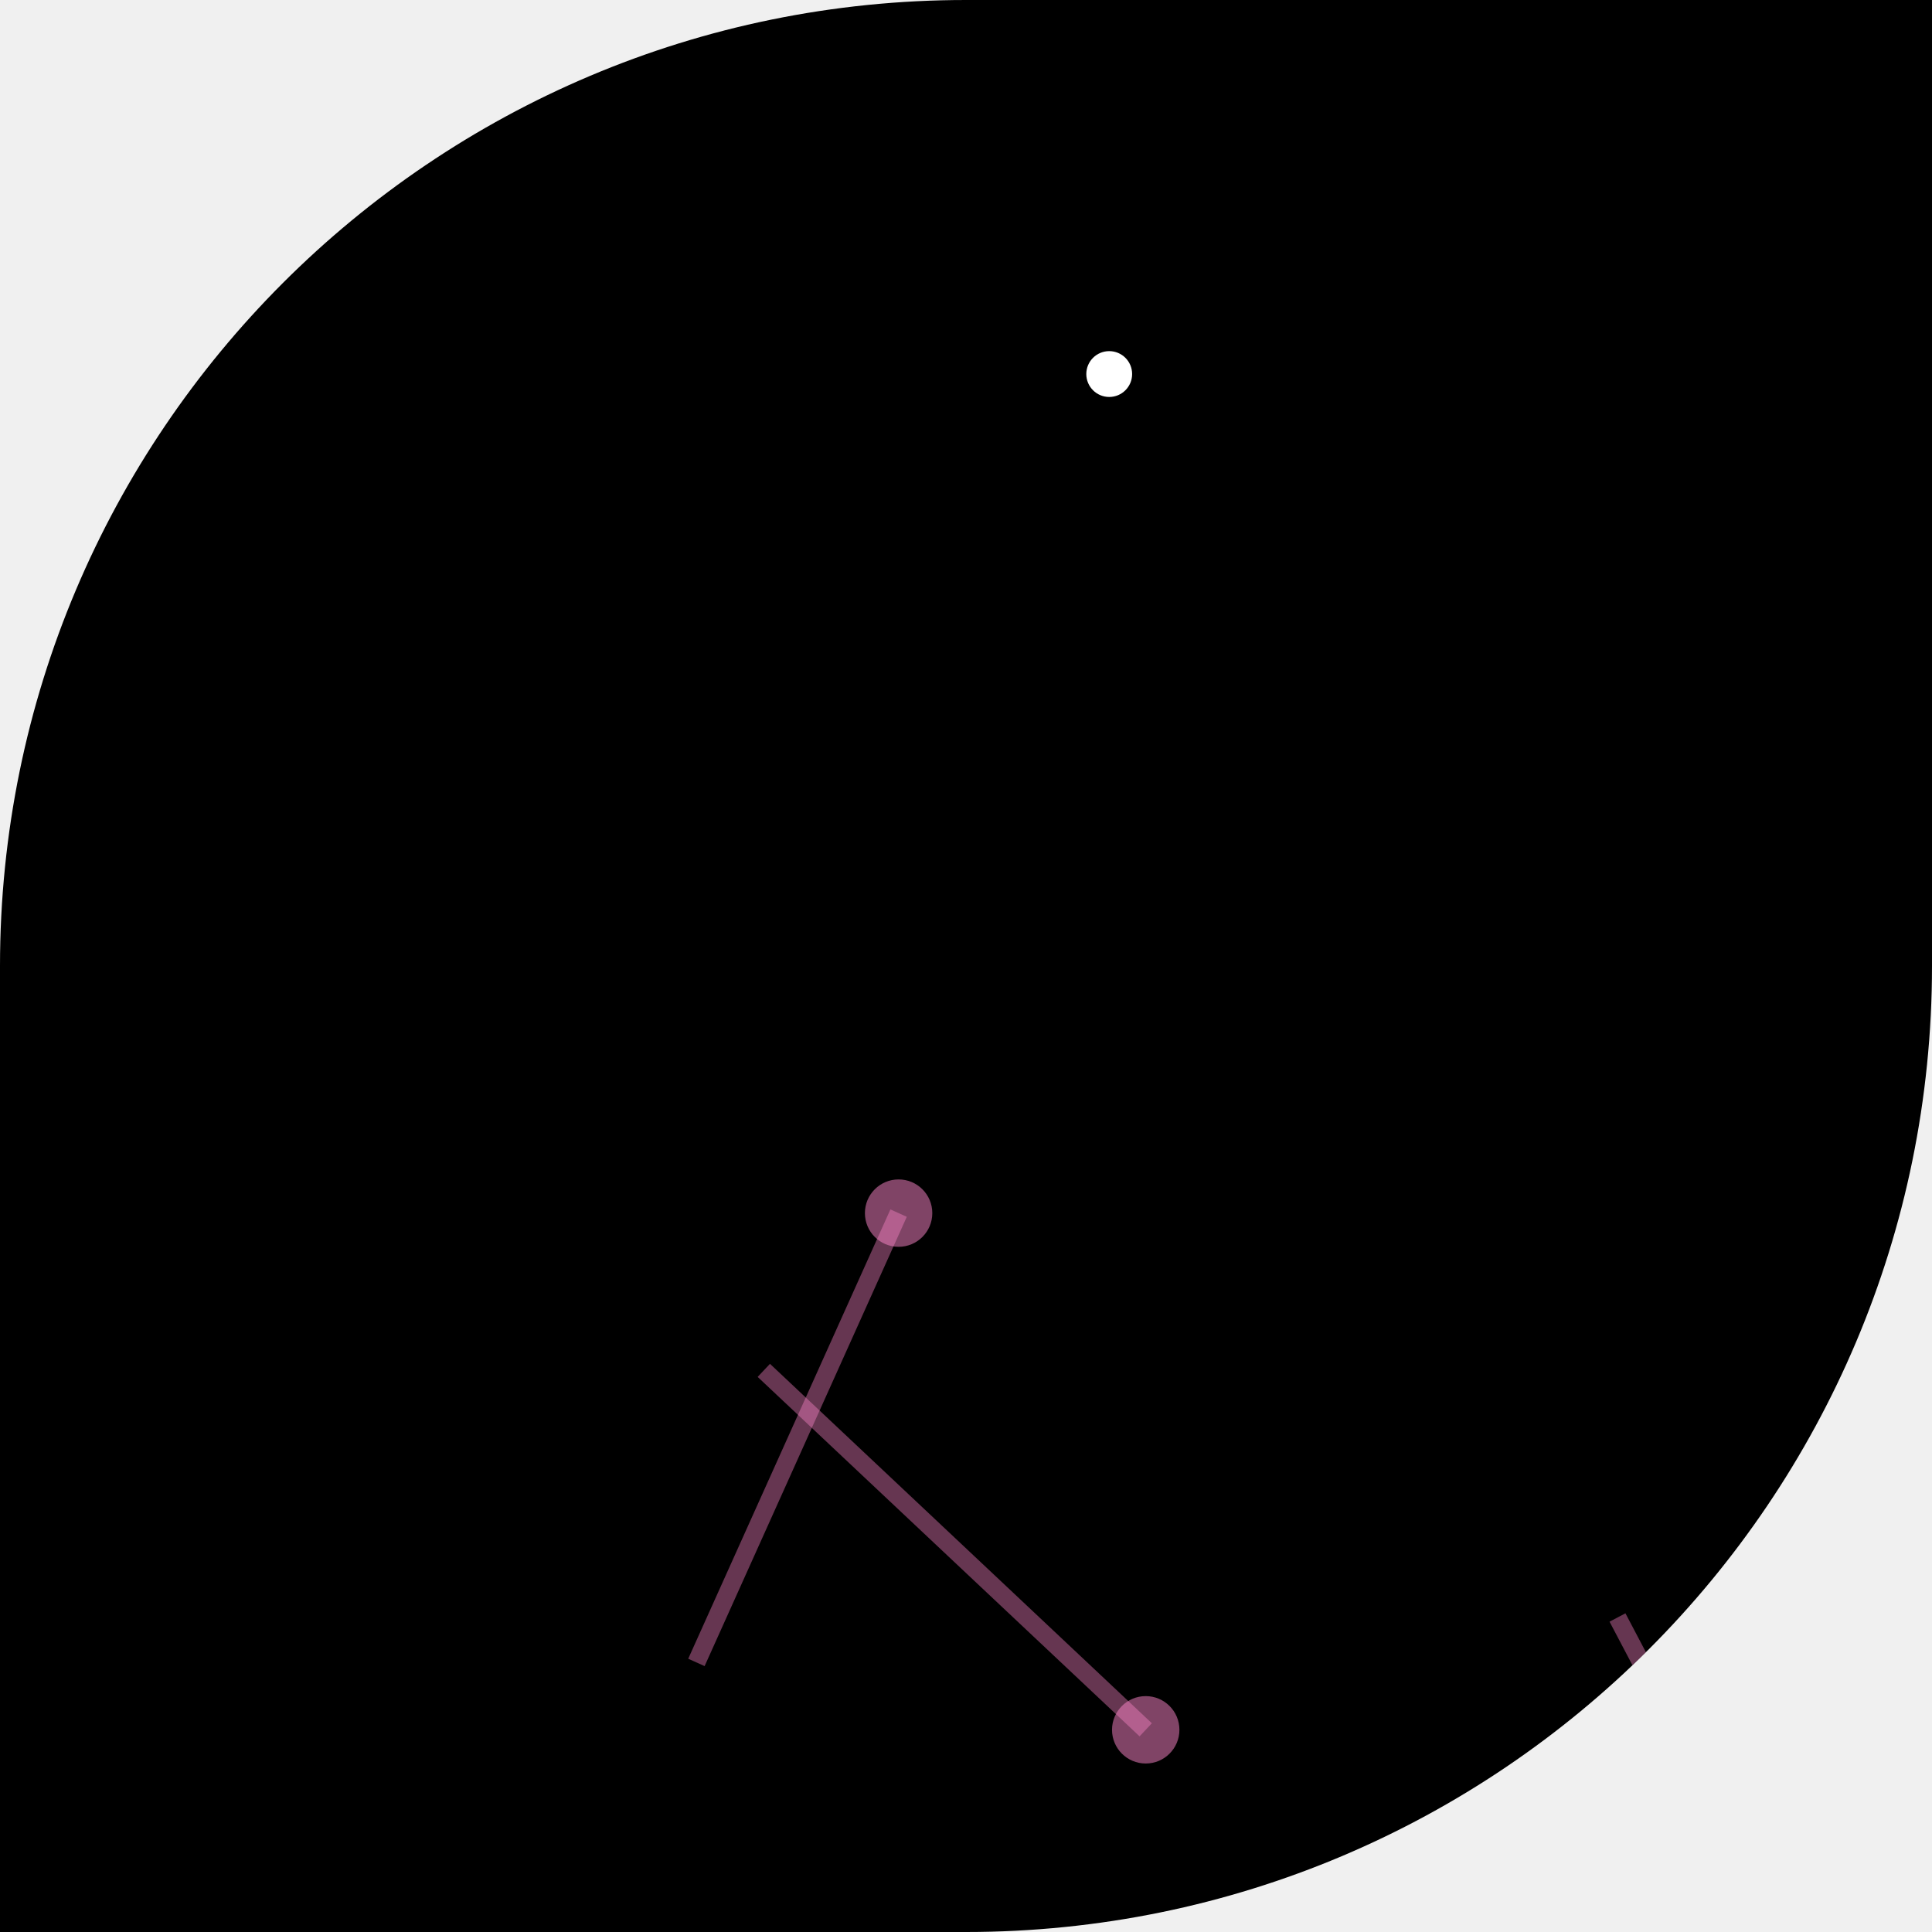
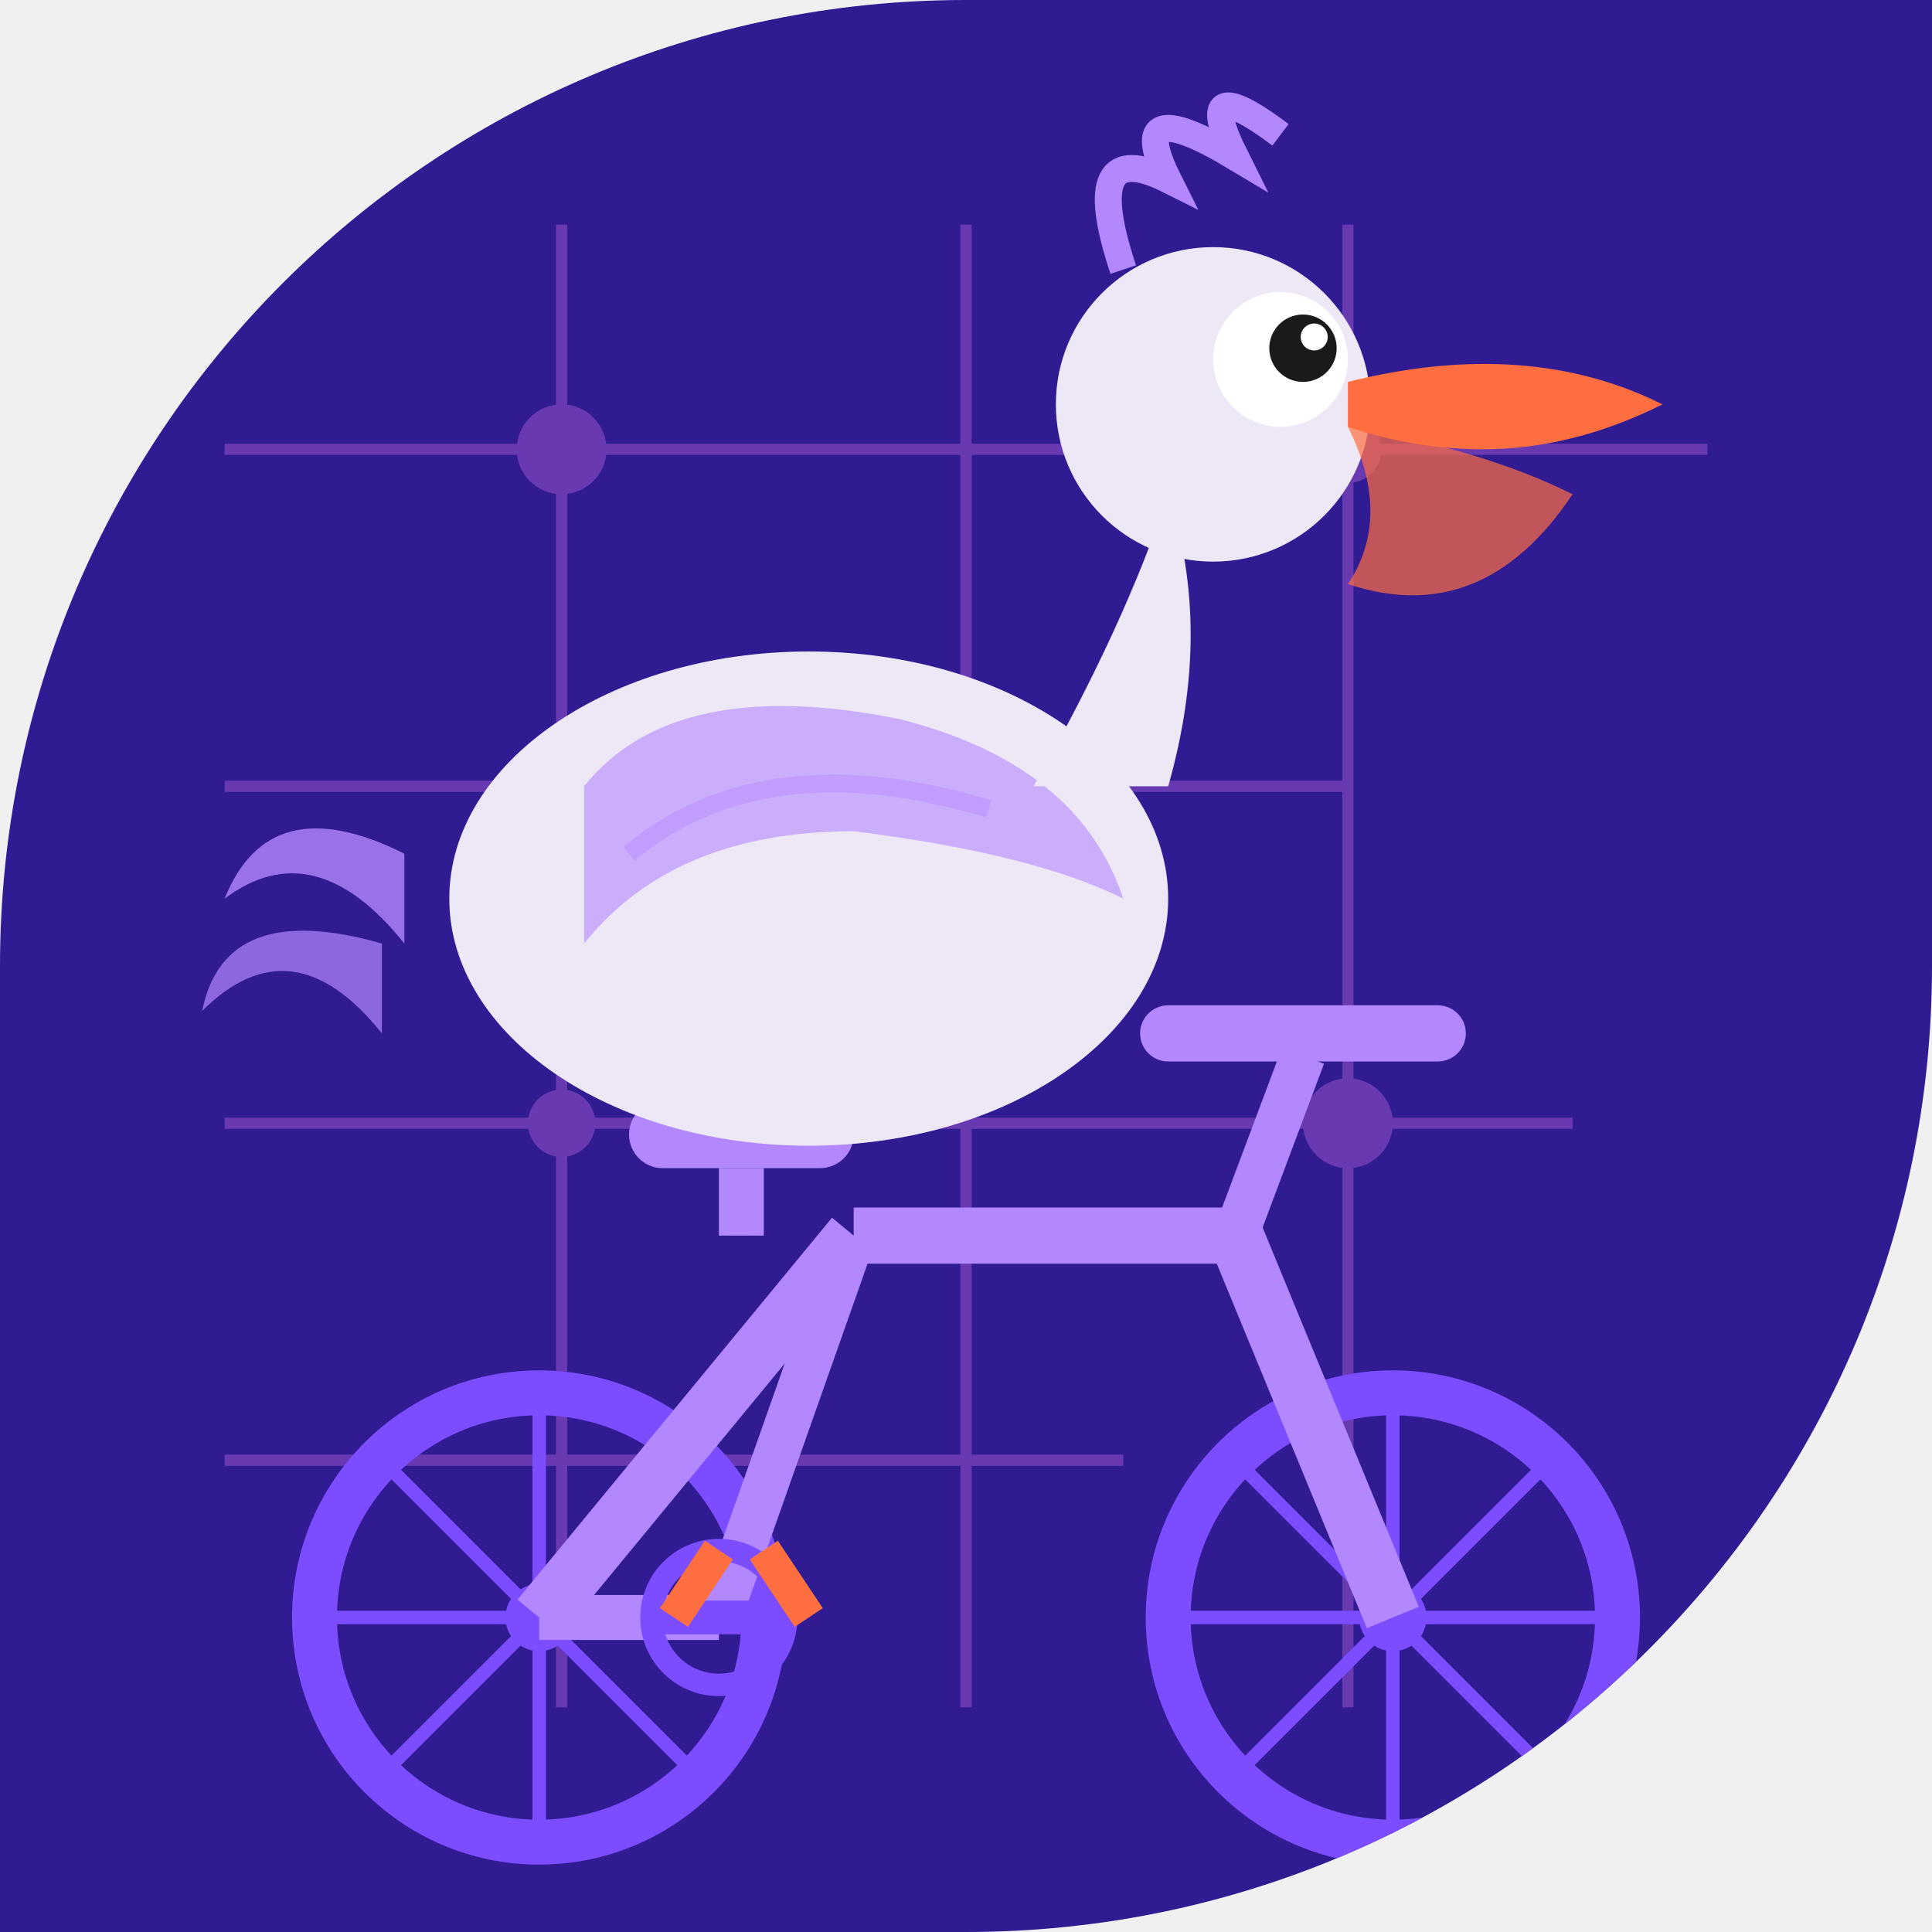
<svg xmlns="http://www.w3.org/2000/svg" width="86" height="86" viewBox="0 0 86 86">
  <defs>
-     <clipPath id="shape">
-       <path d="M 0 0 L 86 0 L 86 86 L 0 86 Z M 0 43 A 43 43 0 0 1 43 0 L 0 0 Z M 86 43 A 43 43 0 0 1 43 86 L 86 86 Z" />
+     <clipPath id="c025">
+       <path d="M 0 0 L 86.0 0 L 86.0 86.0 L 0 86.0 Z M 0 43 A 43.0 43.0 0 0 1 43.0 0.0 L 0 0 Z M 86 43 A 43.0 43.0 0 0 1 43.0 86.0 L 86 86 Z" />
    </clipPath>
+     <linearGradient id="metalGrad_025" x1="0" y1="0" x2="0" y2="1">
+       <stop offset="0%" stop-color="#ea80fc" stop-opacity="0.3" />
+       <stop offset="50%" stop-color="#ea80fc" stop-opacity="0" />
+       <stop offset="100%" stop-color="#ea80fc" stop-opacity="0.3" />
+     </linearGradient>
  </defs>
-   <g clip-path="url(#shape)">
-     <path d="M 0 0 L 86 0 L 86 86 L 0 86 Z M 0 43 A 43 43 0 0 1 43 0 L 0 0 Z M 86 43 A 43 43 0 0 1 43 86 L 86 86 Z" fill="#000000" />
-     <line x1="72" y1="72" x2="82" y2="91" stroke="#FF88CC" stroke-width="0.8" stroke-opacity="0.4" />
-     <circle cx="82" cy="91" r="1.5" fill="#FF88CC" fill-opacity="0.5" />
-     <line x1="31" y1="74" x2="40" y2="54" stroke="#FF88CC" stroke-width="0.8" stroke-opacity="0.4" />
-     <circle cx="40" cy="54" r="1.5" fill="#FF88CC" fill-opacity="0.5" />
-     <line x1="34" y1="61" x2="51" y2="77" stroke="#FF88CC" stroke-width="0.8" stroke-opacity="0.4" />
-     <circle cx="51" cy="77" r="1.5" fill="#FF88CC" fill-opacity="0.5" />
-     <circle cx="32.8" cy="44.7" r="8.5" fill="none" stroke="#000000" stroke-width="1.275" stroke-opacity="0.8" />
-     <circle cx="53.2" cy="44.7" r="8.5" fill="none" stroke="#000000" stroke-width="1.275" stroke-opacity="0.8" />
-     <line x1="32.8" y1="44.7" x2="40.025" y2="44.7" stroke="#000000" stroke-width="0.595" stroke-opacity="0.6" />
-     <line x1="32.8" y1="44.7" x2="37.909" y2="49.809" stroke="#000000" stroke-width="0.595" stroke-opacity="0.6" />
-     <line x1="32.8" y1="44.7" x2="32.8" y2="51.925" stroke="#000000" stroke-width="0.595" stroke-opacity="0.6" />
-     <line x1="32.8" y1="44.7" x2="27.691" y2="49.809" stroke="#000000" stroke-width="0.595" stroke-opacity="0.6" />
-     <line x1="32.8" y1="44.7" x2="25.575" y2="44.7" stroke="#000000" stroke-width="0.595" stroke-opacity="0.6" />
-     <line x1="32.8" y1="44.7" x2="27.691" y2="39.591" stroke="#000000" stroke-width="0.595" stroke-opacity="0.6" />
-     <line x1="32.8" y1="44.7" x2="32.8" y2="37.475" stroke="#000000" stroke-width="0.595" stroke-opacity="0.6" />
-     <line x1="32.8" y1="44.7" x2="37.909" y2="39.591" stroke="#000000" stroke-width="0.595" stroke-opacity="0.6" />
-     <line x1="53.2" y1="44.7" x2="60.425" y2="44.7" stroke="#000000" stroke-width="0.595" stroke-opacity="0.6" />
-     <line x1="53.2" y1="44.7" x2="58.309" y2="49.809" stroke="#000000" stroke-width="0.595" stroke-opacity="0.6" />
-     <line x1="53.2" y1="44.7" x2="53.2" y2="51.925" stroke="#000000" stroke-width="0.595" stroke-opacity="0.6" />
-     <line x1="53.2" y1="44.7" x2="48.091" y2="49.809" stroke="#000000" stroke-width="0.595" stroke-opacity="0.6" />
-     <line x1="53.2" y1="44.7" x2="45.975" y2="44.7" stroke="#000000" stroke-width="0.595" stroke-opacity="0.6" />
-     <line x1="53.2" y1="44.7" x2="48.091" y2="39.591" stroke="#000000" stroke-width="0.595" stroke-opacity="0.6" />
-     <line x1="53.2" y1="44.7" x2="53.2" y2="37.475" stroke="#000000" stroke-width="0.595" stroke-opacity="0.6" />
-     <line x1="53.2" y1="44.7" x2="58.309" y2="39.591" stroke="#000000" stroke-width="0.595" stroke-opacity="0.6" />
-     <circle cx="32.8" cy="44.7" r="1.7" fill="#000000" />
-     <circle cx="53.2" cy="44.7" r="1.7" fill="#000000" />
-     <line x1="40.45" y1="34.5" x2="43" y2="41.3" stroke="#000000" stroke-width="1.7" />
-     <line x1="43" y1="41.3" x2="49.8" y2="32.8" stroke="#000000" stroke-width="1.7" />
-     <line x1="40.45" y1="34.5" x2="49.8" y2="32.8" stroke="#000000" stroke-width="1.275" />
-     <line x1="32.8" y1="44.7" x2="43" y2="41.3" stroke="#000000" stroke-width="1.7" />
-     <line x1="53.2" y1="44.7" x2="43" y2="41.3" stroke="#000000" stroke-width="1.7" />
-     <line x1="53.2" y1="44.7" x2="49.8" y2="32.8" stroke="#000000" stroke-width="1.275" />
-     <ellipse cx="40.45" cy="33.65" rx="3.4" ry="1.275" fill="#000000" />
-     <line x1="48.1" y1="30.25" x2="51.5" y2="30.25" stroke="#000000" stroke-width="1.7" />
-     <line x1="49.8" y1="32.8" x2="49.8" y2="30.25" stroke="#000000" stroke-width="1.275" />
-     <line x1="40.45" y1="42.15" x2="45.55" y2="40.45" stroke="#000000" stroke-width="1.7" />
-     <ellipse cx="41.3" cy="27.7" rx="6.8" ry="5.1" fill="#000000" transform="rotate(-6 41.3 27.7)" />
-     <path d="M 45.55 25.15 Q 47.25 21.75 48.1 18.35" stroke="#000000" stroke-width="2.975" fill="none" stroke-linecap="round" />
-     <circle cx="48.1" cy="17.5" r="3.4" fill="#000000" />
-     <circle cx="49.375" cy="16.65" r="1.02" fill="#FFFFFF" />
-     <path d="M 51.075 16.65 L 59.575 17.5 L 58.725 19.2 Z" fill="#000000" />
-     <path d="M 51.075 18.35 L 59.575 19.2 Q 57.025 23.45 51.075 21.75" fill="#000000" fill-opacity="0.9" />
-     <path d="M 37.9 26.85 Q 34.5 31.1 38.75 31.95 Q 41.3 30.25 42.15 27.7 Z" fill="#000000" fill-opacity="0.85" />
-     <path d="M 35.35 28.55 L 31.1 26.0 L 31.95 29.4 L 30.25 30.25" fill="none" stroke="#000000" stroke-width="1.53" stroke-linecap="round" />
-     <line x1="41.3" y1="31.95" x2="41.3" y2="39.6" stroke="#000000" stroke-width="1.275" />
-     <line x1="43" y1="32.8" x2="44.7" y2="39.6" stroke="#000000" stroke-width="1.275" />
+   <g clip-path="url(#c025)">
+     <rect width="86" height="86" fill="#311b92" />
+     <g opacity="0.3">
+       <line x1="10" y1="20" x2="76" y2="20" stroke="#ea80fc" stroke-width="0.5" />
+       <line x1="10" y1="35" x2="60" y2="35" stroke="#ea80fc" stroke-width="0.5" />
+       <line x1="10" y1="50" x2="70" y2="50" stroke="#ea80fc" stroke-width="0.5" />
+       <line x1="10" y1="65" x2="50" y2="65" stroke="#ea80fc" stroke-width="0.5" />
+       <line x1="25" y1="10" x2="25" y2="76" stroke="#ea80fc" stroke-width="0.5" />
+       <line x1="43" y1="10" x2="43" y2="76" stroke="#ea80fc" stroke-width="0.5" />
+       <line x1="60" y1="10" x2="60" y2="76" stroke="#ea80fc" stroke-width="0.5" />
+       <circle cx="25" cy="20" r="2" fill="#ea80fc" />
+       <circle cx="43" cy="35" r="2" fill="#ea80fc" />
+       <circle cx="60" cy="50" r="2" fill="#ea80fc" />
+       <circle cx="25" cy="50" r="1.5" fill="#ea80fc" />
+       <circle cx="60" cy="20" r="1.5" fill="#ea80fc" />
+     </g>
+     <g>
+       <circle cx="24" cy="72" r="10" stroke="#7c4dff" stroke-width="2" fill="none" />
+       <circle cx="24" cy="72" r="1.5" fill="#7c4dff" />
+       <circle cx="62" cy="72" r="10" stroke="#7c4dff" stroke-width="2" fill="none" />
+       <circle cx="62" cy="72" r="1.5" fill="#7c4dff" />
+       <line x1="24" y1="62" x2="24" y2="82" stroke="#7c4dff" stroke-width="0.6" />
+       <line x1="14" y1="72" x2="34" y2="72" stroke="#7c4dff" stroke-width="0.6" />
+       <line x1="17" y1="65" x2="31" y2="79" stroke="#7c4dff" stroke-width="0.6" />
+       <line x1="17" y1="79" x2="31" y2="65" stroke="#7c4dff" stroke-width="0.6" />
+       <line x1="62" y1="62" x2="62" y2="82" stroke="#7c4dff" stroke-width="0.6" />
+       <line x1="52" y1="72" x2="72" y2="72" stroke="#7c4dff" stroke-width="0.6" />
+       <line x1="55" y1="65" x2="69" y2="79" stroke="#7c4dff" stroke-width="0.6" />
+       <line x1="55" y1="79" x2="69" y2="65" stroke="#7c4dff" stroke-width="0.6" />
+       <line x1="24" y1="72" x2="38" y2="55" stroke="#b388ff" stroke-width="2.5" />
+       <line x1="38" y1="55" x2="55" y2="55" stroke="#b388ff" stroke-width="2.5" />
+       <line x1="55" y1="55" x2="62" y2="72" stroke="#b388ff" stroke-width="2.5" />
+       <line x1="38" y1="55" x2="32" y2="72" stroke="#b388ff" stroke-width="2" />
+       <line x1="32" y1="72" x2="24" y2="72" stroke="#b388ff" stroke-width="2" />
+       <rect x="28" y="49" width="10" height="3" rx="1.5" fill="#b388ff" />
+       <line x1="33" y1="52" x2="33" y2="55" stroke="#b388ff" stroke-width="2" />
+       <line x1="55" y1="55" x2="58" y2="47" stroke="#b388ff" stroke-width="2" />
+       <line x1="52" y1="46" x2="64" y2="46" stroke="#b388ff" stroke-width="2.5" stroke-linecap="round" />
+       <circle cx="32" cy="72" r="3" stroke="#7c4dff" stroke-width="1" fill="none" />
+       <line x1="29" y1="72" x2="35" y2="72" stroke="#7c4dff" stroke-width="1.5" />
+     </g>
+     <g>
+       <path d="M 18 38 Q 12 35 10 40 Q 14 37 18 42" fill="#b388ff" opacity="0.8" />
+       <path d="M 17 42 Q 10 40 9 45 Q 13 41 17 46" fill="#b388ff" opacity="0.7" />
+       <ellipse cx="36" cy="40" rx="16" ry="11" fill="#ede7f6" />
+       <path d="M 26 35 Q 30 30 40 32 Q 48 34 50 40 Q 46 38 38 37 Q 30 37 26 42 Z" fill="#b388ff" opacity="0.6" />
+       <path d="M 28 38 Q 34 33 44 36" stroke="#b388ff" stroke-width="0.8" fill="none" opacity="0.4" />
+       <ellipse cx="38" cy="44" rx="10" ry="6" fill="#ede7f6" opacity="0.9" />
+       <path d="M 46 35 Q 50 28 52 22 Q 54 28 52 35" fill="#ede7f6" />
+       <circle cx="54" cy="18" r="7" fill="#ede7f6" />
+       <circle cx="57" cy="16" r="3" fill="white" />
+       <circle cx="58" cy="15.5" r="1.5" fill="#1a1a1a" />
+       <circle cx="58.5" cy="15" r="0.6" fill="white" />
+       <path d="M 60 17 Q 68 15 74 18 Q 70 20 66 20 Q 63 20 60 19 Z" fill="#ff6e40" />
+       <path d="M 60 19 Q 66 20 70 22 Q 66 28 60 26 Q 62 23 60 19 Z" fill="#ff6e40" opacity="0.7" />
+       <path d="M 50 12 Q 48 6 52 8 Q 50 4 55 7 Q 53 3 57 6" stroke="#b388ff" stroke-width="1.2" fill="none" />
+       <line x1="32" y1="69" x2="30" y2="72" stroke="#ff6e40" stroke-width="1.5" />
+       <line x1="34" y1="69" x2="36" y2="72" stroke="#ff6e40" stroke-width="1.5" />
+     </g>
  </g>
</svg>
